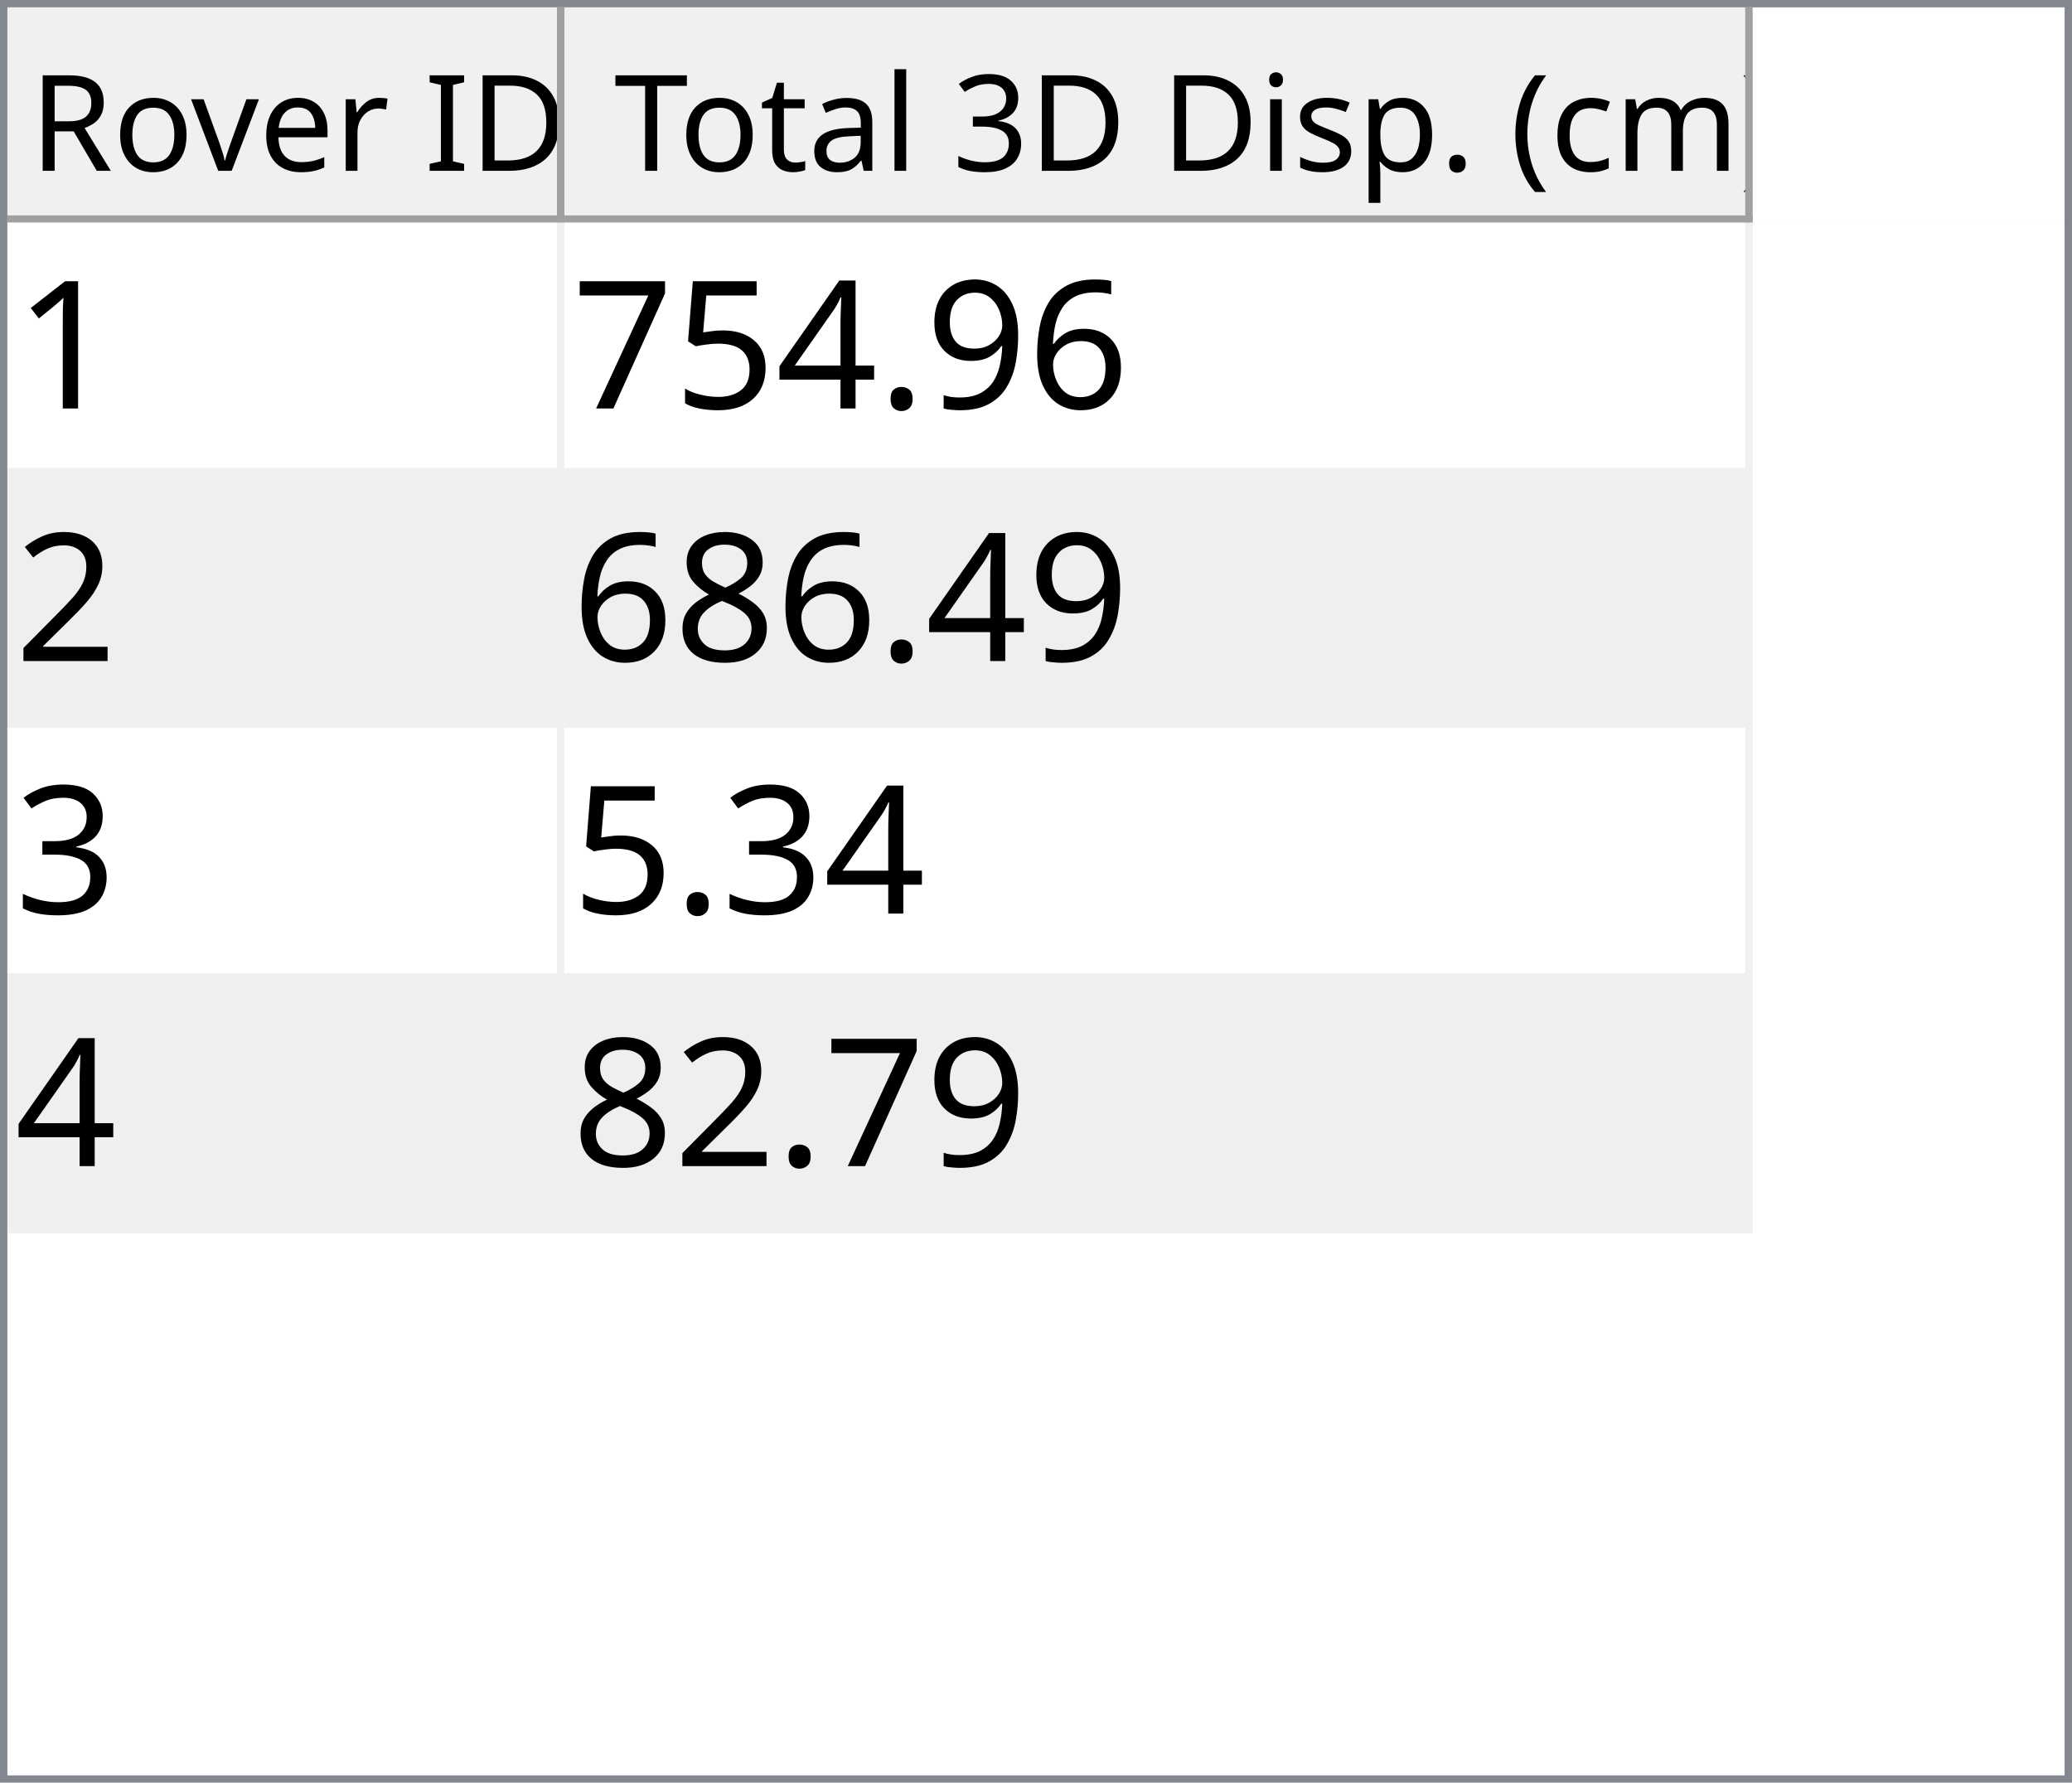
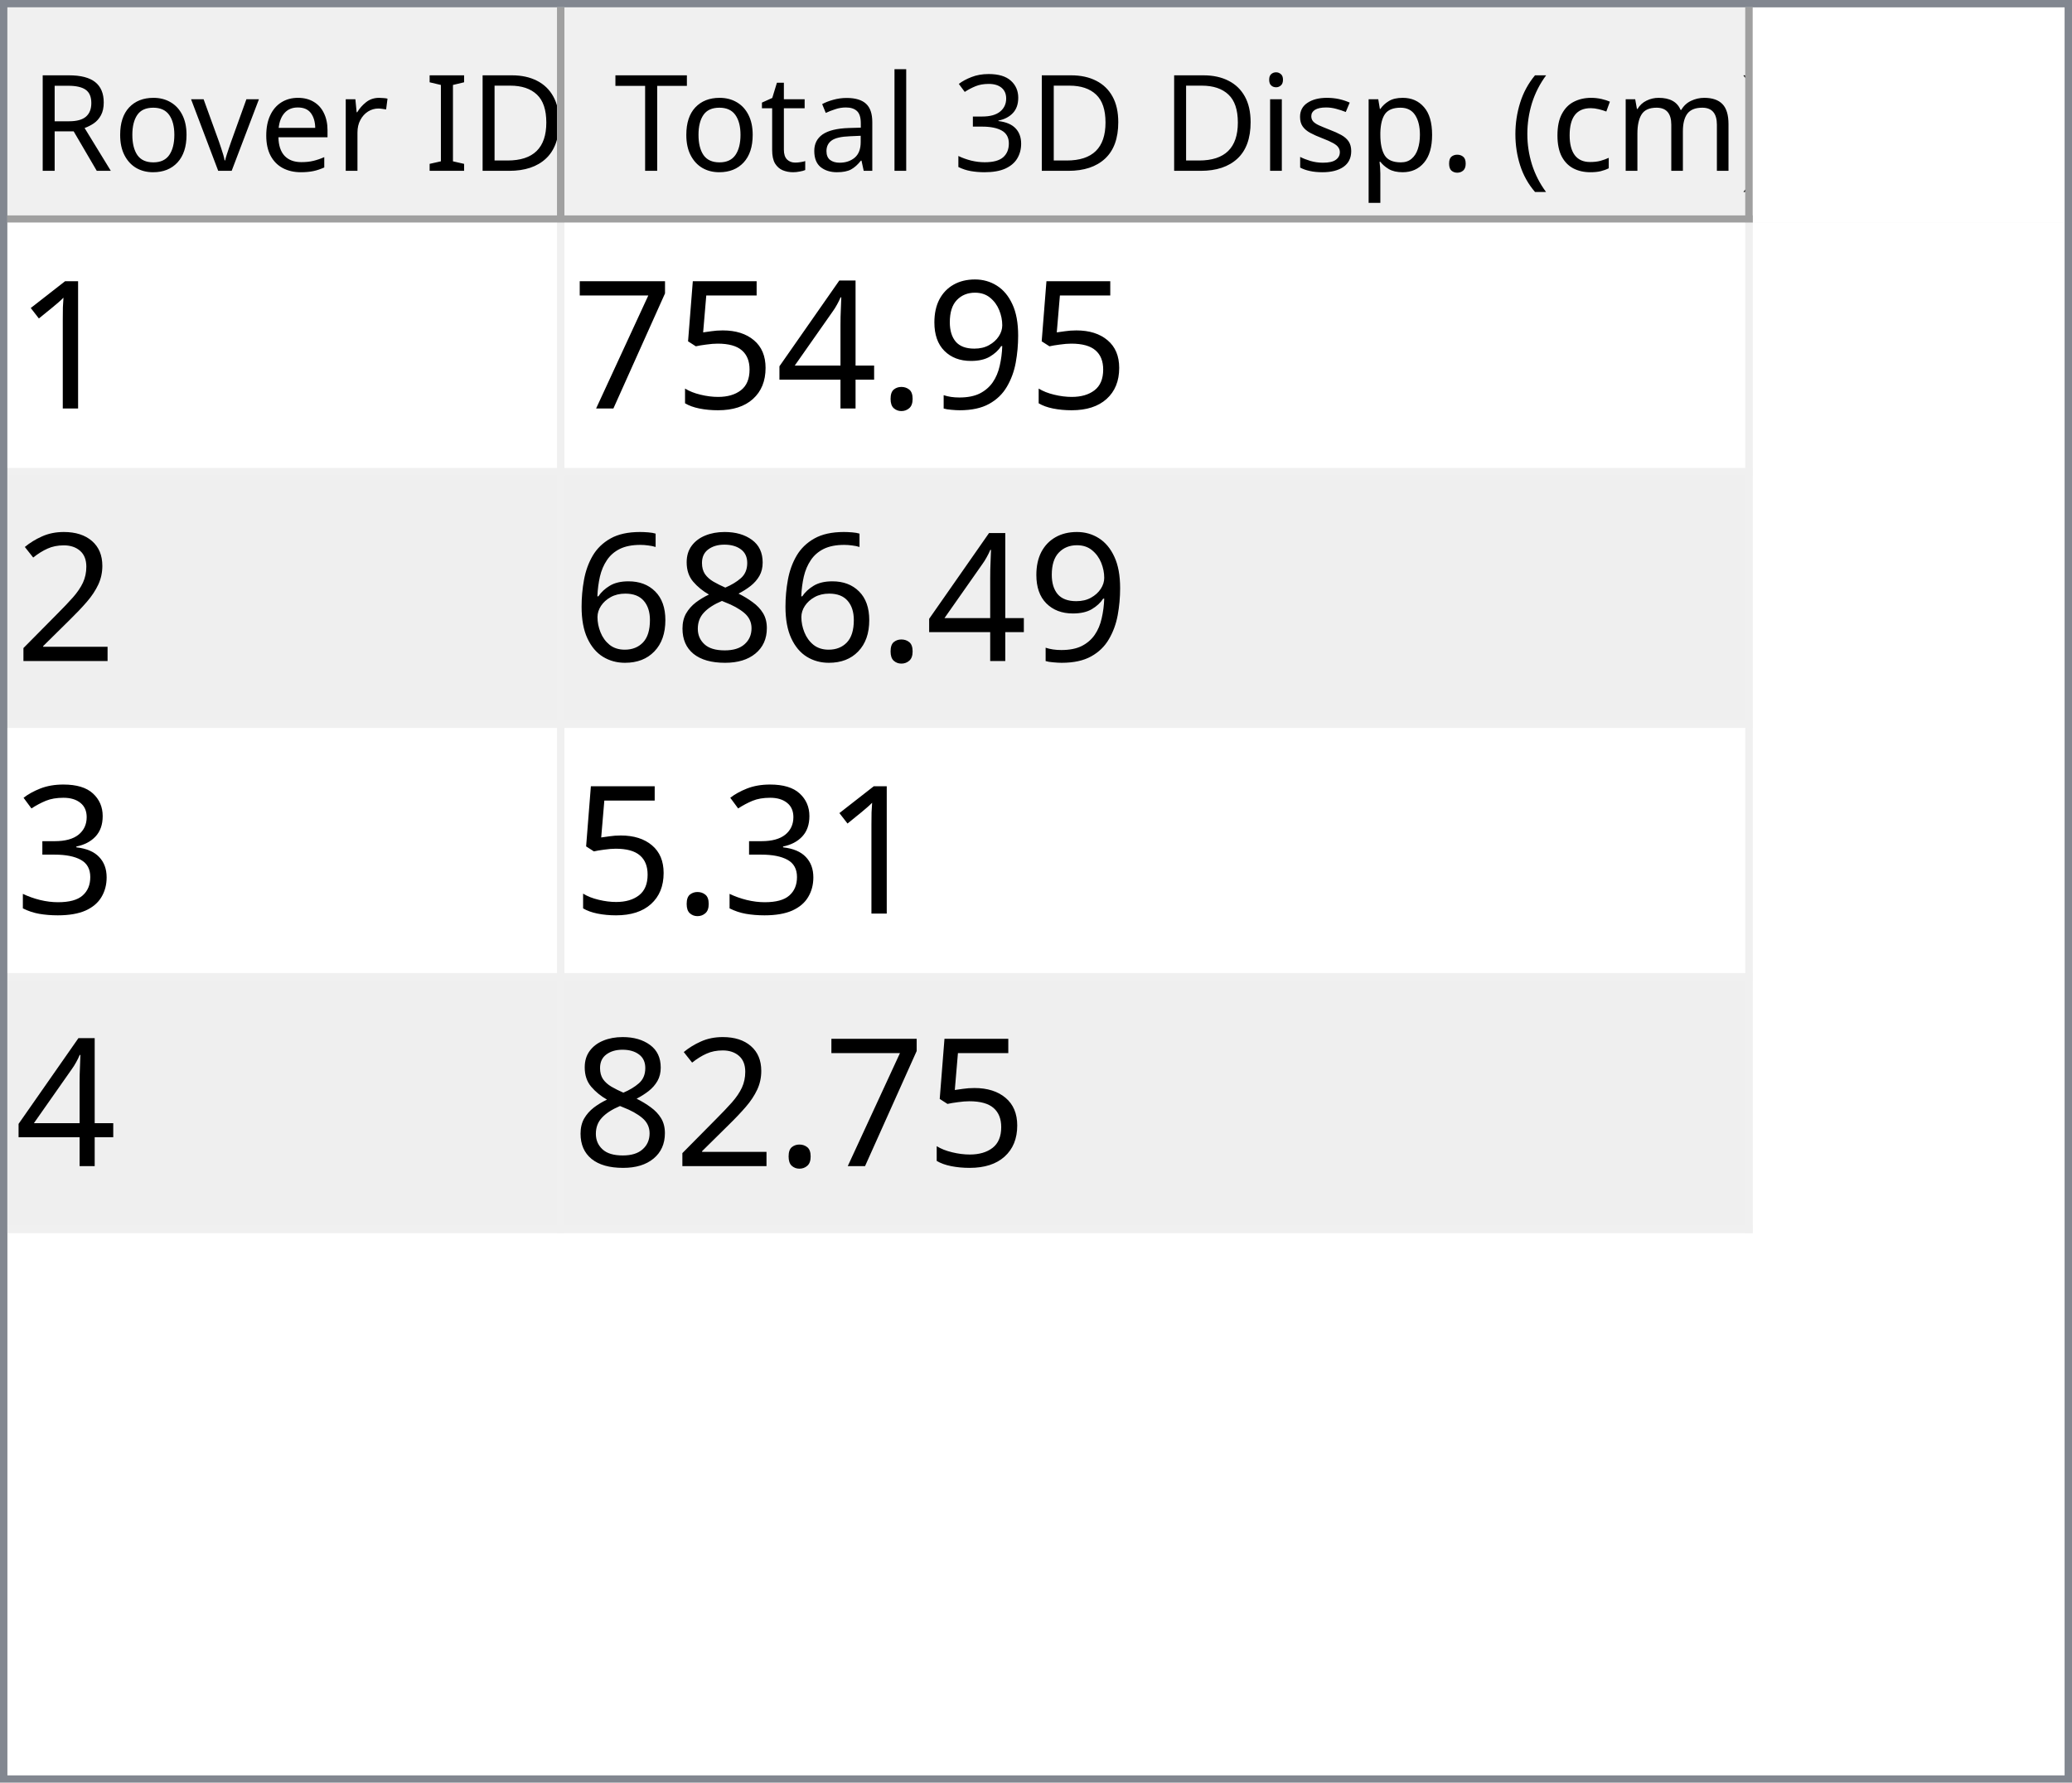
<svg xmlns="http://www.w3.org/2000/svg" style="fill-opacity:1; color-rendering:auto; color-interpolation:auto; text-rendering:auto; stroke:black; stroke-linecap:square; stroke-miterlimit:10; shape-rendering:auto; stroke-opacity:1; fill:black; stroke-dasharray:none; font-weight:normal; stroke-width:1; font-family:'Dialog'; font-style:normal; stroke-linejoin:miter; font-size:12px; stroke-dashoffset:0; image-rendering:auto;" width="279" height="240">
  <defs id="genericDefs" />
  <g>
    <defs id="defs1">
      <clipPath clipPathUnits="userSpaceOnUse" id="clipPath1">
        <path d="M0 0 L279 0 L279 240 L0 240 L0 0 Z" />
      </clipPath>
      <clipPath clipPathUnits="userSpaceOnUse" id="clipPath2">
        <path d="M0 0 L0 240 L279 240 L279 0 Z" />
      </clipPath>
      <clipPath clipPathUnits="userSpaceOnUse" id="clipPath3">
        <path d="M0 0 L0 29 L277 29 L277 0 Z" />
      </clipPath>
      <clipPath clipPathUnits="userSpaceOnUse" id="clipPath4">
        <path d="M0 0 L0 29 L75 29 L75 0 Z" />
      </clipPath>
      <clipPath clipPathUnits="userSpaceOnUse" id="clipPath5">
        <path d="M1 1 L1 28 L74 28 L74 1 Z" />
      </clipPath>
      <clipPath clipPathUnits="userSpaceOnUse" id="clipPath6">
        <path d="M0 0 L0 27 L73 27 L73 0 Z" />
      </clipPath>
      <clipPath clipPathUnits="userSpaceOnUse" id="clipPath7">
        <path d="M-0.5 -0.5 L-0.5 28.5 L74.5 28.5 L74.5 -0.5 Z" />
      </clipPath>
      <clipPath clipPathUnits="userSpaceOnUse" id="clipPath8">
        <path d="M0 0 L0 29 L160 29 L160 0 Z" />
      </clipPath>
      <clipPath clipPathUnits="userSpaceOnUse" id="clipPath9">
        <path d="M1 1 L1 28 L159 28 L159 1 Z" />
      </clipPath>
      <clipPath clipPathUnits="userSpaceOnUse" id="clipPath10">
        <path d="M0 0 L0 27 L158 27 L158 0 Z" />
      </clipPath>
      <clipPath clipPathUnits="userSpaceOnUse" id="clipPath11">
        <path d="M-0.5 -0.5 L-0.5 28.5 L159.5 28.5 L159.5 -0.5 Z" />
      </clipPath>
      <clipPath clipPathUnits="userSpaceOnUse" id="clipPath12">
        <path d="M0 0 L0 209 L277 209 L277 0 Z" />
      </clipPath>
      <clipPath clipPathUnits="userSpaceOnUse" id="clipPath13">
        <path d="M0 0 L0 136 L235 136 L235 0 Z" />
      </clipPath>
      <clipPath clipPathUnits="userSpaceOnUse" id="clipPath14">
        <path d="M-0.5 -0.5 L-0.5 135.5 L234.5 135.5 L234.5 -0.5 Z" />
      </clipPath>
      <clipPath clipPathUnits="userSpaceOnUse" id="clipPath15">
        <path d="M0 0 L0 33 L74 33 L74 0 Z" />
      </clipPath>
      <clipPath clipPathUnits="userSpaceOnUse" id="clipPath16">
        <path d="M0 0 L0 33 L159 33 L159 0 Z" />
      </clipPath>
      <font horiz-adv-x="64.551" id="font1">
        <font-face ascent="107.91" descent="25.098" units-per-em="100" style="font-style:normal; font-family:Segoe UI; font-weight:normal;" />
        <missing-glyph horiz-adv-x="64.551" d="M8.109 0 L8.109 68.266 L56.453 68.266 L56.453 0 L8.109 0 ZM15.328 7.234 L49.219 7.234 L49.219 61.031 L15.328 61.031 L15.328 7.234 Z" />
        <glyph unicode="D" horiz-adv-x="70.117" d="M9.188 0 L9.188 70.016 L28.516 70.016 Q65.531 70.016 65.531 35.891 Q65.531 19.672 55.25 9.836 Q44.969 0 27.734 0 L9.188 0 ZM17.391 62.594 L17.391 7.422 L27.828 7.422 Q41.609 7.422 49.273 14.797 Q56.938 22.172 56.938 35.688 Q56.938 62.594 28.328 62.594 L17.391 62.594 Z" />
        <glyph unicode="I" horiz-adv-x="26.611" d="M17.391 0 L9.188 0 L9.188 70.016 L17.391 70.016 L17.391 0 Z" />
        <glyph unicode=" " horiz-adv-x="27.393" d="" />
        <glyph unicode="r" horiz-adv-x="34.766" d="M34.188 41.891 Q32.078 43.5 28.125 43.5 Q23 43.5 19.555 38.672 Q16.109 33.844 16.109 25.484 L16.109 0 L8.109 0 L8.109 50 L16.109 50 L16.109 39.703 L16.312 39.703 Q18.016 44.969 21.531 47.922 Q25.047 50.875 29.391 50.875 Q32.516 50.875 34.188 50.203 L34.188 41.891 Z" />
        <glyph unicode="e" horiz-adv-x="52.295" d="M48.297 23 L12.984 23 Q13.188 14.656 17.484 10.109 Q21.781 5.562 29.297 5.562 Q37.75 5.562 44.828 11.141 L44.828 3.609 Q38.234 -1.172 27.391 -1.172 Q16.797 -1.172 10.742 5.641 Q4.688 12.453 4.688 24.812 Q4.688 36.469 11.305 43.82 Q17.922 51.172 27.734 51.172 Q37.547 51.172 42.922 44.828 Q48.297 38.484 48.297 27.203 L48.297 23 ZM40.094 29.781 Q40.047 36.719 36.75 40.578 Q33.453 44.438 27.594 44.438 Q21.922 44.438 17.969 40.383 Q14.016 36.328 13.094 29.781 L40.094 29.781 Z" />
        <glyph unicode="v" horiz-adv-x="47.9" d="M47.406 50 L27.484 0 L19.625 0 L0.688 50 L9.469 50 L22.172 13.672 Q23.578 9.672 23.922 6.688 L24.125 6.688 Q24.609 10.453 25.688 13.484 L38.969 50 L47.406 50 Z" />
        <glyph unicode="o" horiz-adv-x="58.594" d="M29 -1.172 Q17.922 -1.172 11.305 5.836 Q4.688 12.844 4.688 24.422 Q4.688 37.016 11.57 44.094 Q18.453 51.172 30.172 51.172 Q41.359 51.172 47.633 44.289 Q53.906 37.406 53.906 25.203 Q53.906 13.234 47.141 6.031 Q40.375 -1.172 29 -1.172 ZM29.594 44.438 Q21.875 44.438 17.383 39.188 Q12.891 33.938 12.891 24.703 Q12.891 15.828 17.43 10.695 Q21.969 5.562 29.594 5.562 Q37.359 5.562 41.531 10.594 Q45.703 15.625 45.703 24.906 Q45.703 34.281 41.531 39.359 Q37.359 44.438 29.594 44.438 Z" />
        <glyph unicode="R" horiz-adv-x="59.814" d="M59.375 0 L49.609 0 L37.891 19.625 Q36.281 22.359 34.766 24.289 Q33.25 26.219 31.664 27.438 Q30.078 28.656 28.25 29.219 Q26.422 29.781 24.125 29.781 L17.391 29.781 L17.391 0 L9.188 0 L9.188 70.016 L30.078 70.016 Q34.672 70.016 38.555 68.867 Q42.438 67.719 45.289 65.375 Q48.141 63.031 49.758 59.547 Q51.375 56.062 51.375 51.375 Q51.375 47.703 50.273 44.656 Q49.172 41.609 47.148 39.211 Q45.125 36.812 42.266 35.133 Q39.406 33.453 35.844 32.516 L35.844 32.328 Q37.594 31.547 38.891 30.547 Q40.188 29.547 41.359 28.18 Q42.531 26.812 43.68 25.078 Q44.828 23.344 46.234 21.047 L59.375 0 ZM17.391 62.594 L17.391 37.203 L28.516 37.203 Q31.594 37.203 34.203 38.133 Q36.812 39.062 38.719 40.797 Q40.625 42.531 41.703 45.047 Q42.781 47.562 42.781 50.688 Q42.781 56.297 39.141 59.445 Q35.5 62.594 28.609 62.594 L17.391 62.594 Z" />
        <glyph unicode=")" horiz-adv-x="30.176" d="M8.297 -15.922 L1.172 -15.922 Q16.406 2.344 16.406 26.812 Q16.406 51.469 1.078 70.016 L8.297 70.016 Q23.531 52.156 23.531 26.703 Q23.531 1.375 8.297 -15.922 Z" />
        <glyph unicode="m" horiz-adv-x="86.133" d="M79.109 0 L71.094 0 L71.094 28.719 Q71.094 37.016 68.531 40.727 Q65.969 44.438 59.906 44.438 Q54.781 44.438 51.195 39.75 Q47.609 35.062 47.609 28.516 L47.609 0 L39.594 0 L39.594 29.688 Q39.594 44.438 28.219 44.438 Q22.953 44.438 19.531 40.016 Q16.109 35.594 16.109 28.516 L16.109 0 L8.109 0 L8.109 50 L16.109 50 L16.109 42.094 L16.312 42.094 Q21.625 51.172 31.844 51.172 Q36.969 51.172 40.773 48.312 Q44.578 45.453 46 40.828 Q51.562 51.172 62.594 51.172 Q79.109 51.172 79.109 30.812 L79.109 0 Z" />
        <glyph unicode="c" horiz-adv-x="46.191" d="M42.188 2.297 Q36.422 -1.172 28.516 -1.172 Q17.828 -1.172 11.258 5.789 Q4.688 12.75 4.688 23.828 Q4.688 36.188 11.766 43.68 Q18.844 51.172 30.672 51.172 Q37.25 51.172 42.281 48.734 L42.281 40.531 Q36.719 44.438 30.375 44.438 Q22.703 44.438 17.797 38.945 Q12.891 33.453 12.891 24.516 Q12.891 15.719 17.508 10.641 Q22.125 5.562 29.891 5.562 Q36.422 5.562 42.188 9.906 L42.188 2.297 Z" />
        <glyph unicode="(" horiz-adv-x="30.176" d="M29.109 -15.922 L21.969 -15.922 Q6.844 1.375 6.844 26.703 Q6.844 52.156 21.969 70.016 L29.203 70.016 Q13.875 51.469 13.875 26.812 Q13.875 2.344 29.109 -15.922 Z" />
        <glyph unicode="." horiz-adv-x="21.68" d="M10.891 -1.078 Q8.641 -1.078 7.055 0.539 Q5.469 2.156 5.469 4.391 Q5.469 6.641 7.055 8.273 Q8.641 9.906 10.891 9.906 Q13.188 9.906 14.797 8.273 Q16.406 6.641 16.406 4.391 Q16.406 2.156 14.797 0.539 Q13.188 -1.078 10.891 -1.078 Z" />
        <glyph unicode="p" horiz-adv-x="58.789" d="M16.312 7.234 L16.109 7.234 L16.109 -23 L8.109 -23 L8.109 50 L16.109 50 L16.109 41.219 L16.312 41.219 Q22.219 51.172 33.594 51.172 Q43.266 51.172 48.688 44.461 Q54.109 37.75 54.109 26.469 Q54.109 13.922 48 6.375 Q41.891 -1.172 31.297 -1.172 Q21.578 -1.172 16.312 7.234 ZM16.109 27.391 L16.109 20.406 Q16.109 14.203 20.141 9.883 Q24.172 5.562 30.375 5.562 Q37.641 5.562 41.773 11.133 Q45.906 16.703 45.906 26.609 Q45.906 34.969 42.047 39.703 Q38.188 44.438 31.594 44.438 Q24.609 44.438 20.359 39.578 Q16.109 34.719 16.109 27.391 Z" />
        <glyph unicode="s" horiz-adv-x="42.432" d="M5.078 1.812 L5.078 10.406 Q11.625 5.562 19.484 5.562 Q30.031 5.562 30.031 12.594 Q30.031 14.594 29.125 15.992 Q28.219 17.391 26.68 18.461 Q25.141 19.531 23.07 20.383 Q21 21.234 18.609 22.172 Q15.281 23.484 12.766 24.828 Q10.25 26.172 8.57 27.859 Q6.891 29.547 6.031 31.695 Q5.172 33.844 5.172 36.719 Q5.172 40.234 6.789 42.945 Q8.406 45.656 11.086 47.484 Q13.766 49.312 17.211 50.242 Q20.656 51.172 24.312 51.172 Q30.812 51.172 35.938 48.922 L35.938 40.828 Q30.422 44.438 23.25 44.438 Q21 44.438 19.195 43.922 Q17.391 43.406 16.094 42.477 Q14.797 41.547 14.086 40.258 Q13.375 38.969 13.375 37.406 Q13.375 35.453 14.086 34.133 Q14.797 32.812 16.164 31.789 Q17.531 30.766 19.484 29.938 Q21.438 29.109 23.922 28.125 Q27.25 26.859 29.883 25.516 Q32.516 24.172 34.375 22.484 Q36.234 20.797 37.234 18.602 Q38.234 16.406 38.234 13.375 Q38.234 9.672 36.602 6.938 Q34.969 4.203 32.234 2.398 Q29.5 0.594 25.93 -0.289 Q22.359 -1.172 18.453 -1.172 Q10.75 -1.172 5.078 1.812 Z" />
        <glyph unicode="i" horiz-adv-x="24.219" d="M12.203 62.703 Q10.062 62.703 8.547 64.164 Q7.031 65.625 7.031 67.875 Q7.031 70.125 8.547 71.609 Q10.062 73.094 12.203 73.094 Q14.406 73.094 15.945 71.609 Q17.484 70.125 17.484 67.875 Q17.484 65.719 15.945 64.211 Q14.406 62.703 12.203 62.703 ZM16.109 0 L8.109 0 L8.109 50 L16.109 50 L16.109 0 Z" />
        <glyph unicode="3" horiz-adv-x="53.906" d="M46.531 19.828 Q46.531 15.094 44.75 11.211 Q42.969 7.328 39.719 4.57 Q36.469 1.812 31.93 0.297 Q27.391 -1.219 21.922 -1.219 Q11.922 -1.219 6 2.594 L6 11.188 Q13.094 5.609 22.219 5.609 Q25.875 5.609 28.828 6.539 Q31.781 7.469 33.906 9.227 Q36.031 10.984 37.18 13.477 Q38.328 15.969 38.328 19.094 Q38.328 32.812 18.797 32.812 L12.984 32.812 L12.984 39.594 L18.5 39.594 Q35.797 39.594 35.797 52.484 Q35.797 64.406 22.609 64.406 Q15.188 64.406 8.688 59.422 L8.688 67.188 Q15.375 71.188 24.609 71.188 Q29 71.188 32.57 69.969 Q36.141 68.75 38.68 66.555 Q41.219 64.359 42.609 61.281 Q44 58.203 44 54.5 Q44 40.672 30.031 36.719 L30.031 36.531 Q33.594 36.141 36.625 34.797 Q39.656 33.453 41.852 31.305 Q44.047 29.156 45.289 26.25 Q46.531 23.344 46.531 19.828 Z" />
        <glyph unicode="l" horiz-adv-x="24.219" d="M16.109 0 L8.109 0 L8.109 74.031 L16.109 74.031 L16.109 0 Z" />
        <glyph unicode="a" horiz-adv-x="50.879" d="M43.891 0 L35.891 0 L35.891 7.812 L35.688 7.812 Q30.469 -1.172 20.312 -1.172 Q12.844 -1.172 8.617 2.781 Q4.391 6.734 4.391 13.281 Q4.391 27.297 20.906 29.594 L35.891 31.688 Q35.891 44.438 25.594 44.438 Q16.547 44.438 9.281 38.281 L9.281 46.484 Q16.656 51.172 26.266 51.172 Q43.891 51.172 43.891 32.516 L43.891 0 ZM35.891 25.297 L23.828 23.641 Q18.266 22.859 15.43 20.875 Q12.594 18.891 12.594 13.875 Q12.594 10.203 15.211 7.883 Q17.828 5.562 22.172 5.562 Q28.125 5.562 32.008 9.742 Q35.891 13.922 35.891 20.312 L35.891 25.297 Z" />
        <glyph unicode="t" horiz-adv-x="33.887" d="M31.297 0.484 Q28.469 -1.078 23.828 -1.078 Q10.688 -1.078 10.688 13.578 L10.688 43.172 L2.094 43.172 L2.094 50 L10.688 50 L10.688 62.203 L18.703 64.797 L18.703 50 L31.297 50 L31.297 43.172 L18.703 43.172 L18.703 14.984 Q18.703 9.969 20.414 7.82 Q22.125 5.672 26.078 5.672 Q29.109 5.672 31.297 7.328 L31.297 0.484 Z" />
        <glyph unicode="T" horiz-adv-x="52.393" d="M50.594 62.594 L30.375 62.594 L30.375 0 L22.172 0 L22.172 62.594 L2 62.594 L2 70.016 L50.594 70.016 L50.594 62.594 Z" />
      </font>
      <font horiz-adv-x="75.0" id="font2">
        <font-face ascent="100.537" descent="21.973" units-per-em="100" style="font-style:normal; font-family:sans-serif; font-weight:normal;" />
        <missing-glyph horiz-adv-x="75.0" d="M12.5 0 L12.5 62.5 L62.5 62.5 L62.5 0 L12.5 0 ZM14.062 1.562 L60.938 1.562 L60.938 60.938 L14.062 60.938 L14.062 1.562 Z" />
        <glyph unicode="1" horiz-adv-x="55.615" d="M37.25 0 L28.469 0 L28.469 56 Q25.297 52.984 20.141 49.953 Q14.984 46.922 10.891 45.406 L10.891 53.906 Q18.266 57.375 23.781 62.305 Q29.297 67.234 31.594 71.875 L37.25 71.875 L37.25 0 Z" />
-         <glyph unicode="6" horiz-adv-x="55.615" d="M49.75 54.047 L41.016 53.375 Q39.844 58.547 37.703 60.891 Q34.125 64.656 28.906 64.656 Q24.703 64.656 21.531 62.312 Q17.391 59.281 14.992 53.469 Q12.594 47.656 12.5 36.922 Q15.672 41.75 20.266 44.094 Q24.859 46.438 29.891 46.438 Q38.672 46.438 44.852 39.969 Q51.031 33.5 51.031 23.25 Q51.031 16.5 48.125 10.719 Q45.219 4.938 40.141 1.859 Q35.062 -1.219 28.609 -1.219 Q17.625 -1.219 10.695 6.859 Q3.766 14.938 3.766 33.5 Q3.766 54.25 11.422 63.672 Q18.109 71.875 29.438 71.875 Q37.891 71.875 43.289 67.141 Q48.688 62.406 49.75 54.047 ZM13.875 23.188 Q13.875 18.656 15.797 14.508 Q17.719 10.359 21.188 8.18 Q24.656 6 28.469 6 Q34.031 6 38.039 10.492 Q42.047 14.984 42.047 22.703 Q42.047 30.125 38.086 34.398 Q34.125 38.672 28.125 38.672 Q22.172 38.672 18.023 34.398 Q13.875 30.125 13.875 23.188 Z" />
        <glyph unicode="9" horiz-adv-x="55.615" d="M5.469 16.547 L13.922 17.328 Q14.984 11.375 18.016 8.688 Q21.047 6 25.781 6 Q29.828 6 32.883 7.859 Q35.938 9.719 37.891 12.82 Q39.844 15.922 41.164 21.195 Q42.484 26.469 42.484 31.938 Q42.484 32.516 42.438 33.688 Q39.797 29.5 35.234 26.883 Q30.672 24.266 25.344 24.266 Q16.453 24.266 10.305 30.711 Q4.156 37.156 4.156 47.703 Q4.156 58.594 10.578 65.234 Q17 71.875 26.656 71.875 Q33.641 71.875 39.43 68.117 Q45.219 64.359 48.219 57.398 Q51.219 50.438 51.219 37.25 Q51.219 23.531 48.242 15.406 Q45.266 7.281 39.383 3.031 Q33.5 -1.219 25.594 -1.219 Q17.188 -1.219 11.867 3.445 Q6.547 8.109 5.469 16.547 ZM41.453 48.141 Q41.453 55.719 37.43 60.156 Q33.406 64.594 27.734 64.594 Q21.875 64.594 17.531 59.812 Q13.188 55.031 13.188 47.406 Q13.188 40.578 17.312 36.305 Q21.438 32.031 27.484 32.031 Q33.594 32.031 37.523 36.305 Q41.453 40.578 41.453 48.141 Z" />
        <glyph unicode="." horiz-adv-x="27.783" d="M9.078 0 L9.078 10.016 L19.094 10.016 L19.094 0 L9.078 0 Z" />
        <glyph unicode="4" horiz-adv-x="55.615" d="M32.328 0 L32.328 17.141 L1.266 17.141 L1.266 25.203 L33.938 71.578 L41.109 71.578 L41.109 25.203 L50.781 25.203 L50.781 17.141 L41.109 17.141 L41.109 0 L32.328 0 ZM32.328 25.203 L32.328 57.469 L9.906 25.203 L32.328 25.203 Z" />
        <glyph unicode="5" horiz-adv-x="55.615" d="M4.156 18.75 L13.375 19.531 Q14.406 12.797 18.141 9.398 Q21.875 6 27.156 6 Q33.5 6 37.891 10.789 Q42.281 15.578 42.281 23.484 Q42.281 31 38.062 35.352 Q33.844 39.703 27 39.703 Q22.75 39.703 19.336 37.773 Q15.922 35.844 13.969 32.766 L5.719 33.844 L12.641 70.609 L48.25 70.609 L48.25 62.203 L19.672 62.203 L15.828 42.969 Q22.266 47.469 29.344 47.469 Q38.719 47.469 45.164 40.969 Q51.609 34.469 51.609 24.266 Q51.609 14.547 45.953 7.469 Q39.062 -1.219 27.156 -1.219 Q17.391 -1.219 11.211 4.25 Q5.031 9.719 4.156 18.75 Z" />
        <glyph unicode="7" horiz-adv-x="55.615" d="M4.734 62.203 L4.734 70.656 L51.078 70.656 L51.078 63.812 Q44.234 56.547 37.523 44.484 Q30.812 32.422 27.156 19.672 Q24.516 10.688 23.781 0 L14.75 0 Q14.891 8.453 18.062 20.414 Q21.234 32.375 27.172 43.484 Q33.109 54.594 39.797 62.203 L4.734 62.203 Z" />
        <glyph unicode="2" horiz-adv-x="55.615" d="M50.344 8.453 L50.344 0 L3.031 0 Q2.938 3.172 4.047 6.109 Q5.859 10.938 9.836 15.625 Q13.812 20.312 21.344 26.469 Q33.016 36.031 37.117 41.625 Q41.219 47.219 41.219 52.203 Q41.219 57.422 37.477 61.008 Q33.734 64.594 27.734 64.594 Q21.391 64.594 17.578 60.789 Q13.766 56.984 13.719 50.25 L4.688 51.172 Q5.609 61.281 11.664 66.578 Q17.719 71.875 27.938 71.875 Q38.234 71.875 44.242 66.164 Q50.25 60.453 50.25 52 Q50.25 47.703 48.492 43.555 Q46.734 39.406 42.656 34.812 Q38.578 30.219 29.109 22.219 Q21.188 15.578 18.945 13.211 Q16.703 10.844 15.234 8.453 L50.344 8.453 Z" />
        <glyph unicode="8" horiz-adv-x="55.615" d="M17.672 38.812 Q12.203 40.828 9.57 44.539 Q6.938 48.25 6.938 53.422 Q6.938 61.234 12.555 66.555 Q18.172 71.875 27.484 71.875 Q36.859 71.875 42.578 66.43 Q48.297 60.984 48.297 53.172 Q48.297 48.188 45.68 44.508 Q43.062 40.828 37.75 38.812 Q44.344 36.672 47.781 31.883 Q51.219 27.094 51.219 20.453 Q51.219 11.281 44.727 5.031 Q38.234 -1.219 27.641 -1.219 Q17.047 -1.219 10.547 5.055 Q4.047 11.328 4.047 20.703 Q4.047 27.688 7.594 32.398 Q11.141 37.109 17.672 38.812 ZM15.922 53.719 Q15.922 48.641 19.195 45.414 Q22.469 42.188 27.688 42.188 Q32.766 42.188 36.016 45.383 Q39.266 48.578 39.266 53.219 Q39.266 58.062 35.914 61.359 Q32.562 64.656 27.594 64.656 Q22.562 64.656 19.242 61.43 Q15.922 58.203 15.922 53.719 ZM13.094 20.656 Q13.094 16.891 14.875 13.375 Q16.656 9.859 20.172 7.93 Q23.688 6 27.734 6 Q34.031 6 38.133 10.055 Q42.234 14.109 42.234 20.359 Q42.234 26.703 38.016 30.859 Q33.797 35.016 27.438 35.016 Q21.234 35.016 17.164 30.914 Q13.094 26.812 13.094 20.656 Z" />
+         <glyph unicode="6" horiz-adv-x="55.615" d="M49.75 54.047 L41.016 53.375 Q39.844 58.547 37.703 60.891 Q34.125 64.656 28.906 64.656 Q24.703 64.656 21.531 62.312 Q17.391 59.281 14.992 53.469 Q12.594 47.656 12.5 36.922 Q15.672 41.75 20.266 44.094 Q24.859 46.438 29.891 46.438 Q38.672 46.438 44.852 39.969 Q51.031 33.5 51.031 23.25 Q51.031 16.5 48.125 10.719 Q45.219 4.938 40.141 1.859 Q35.062 -1.219 28.609 -1.219 Q17.625 -1.219 10.695 6.859 Q3.766 14.938 3.766 33.5 Q3.766 54.25 11.422 63.672 Q18.109 71.875 29.438 71.875 Q37.891 71.875 43.289 67.141 Q48.688 62.406 49.75 54.047 ZM13.875 23.188 Q13.875 18.656 15.797 14.508 Q17.719 10.359 21.188 8.18 Q24.656 6 28.469 6 Q34.031 6 38.039 10.492 Q42.047 14.984 42.047 22.703 Q42.047 30.125 38.086 34.398 Q34.125 38.672 28.125 38.672 Q22.172 38.672 18.023 34.398 Q13.875 30.125 13.875 23.188 Z" />
        <glyph unicode="3" horiz-adv-x="55.615" d="M4.203 18.891 L12.984 20.062 Q14.5 12.594 18.141 9.297 Q21.781 6 27 6 Q33.203 6 37.477 10.297 Q41.75 14.594 41.75 20.953 Q41.75 27 37.797 30.93 Q33.844 34.859 27.734 34.859 Q25.25 34.859 21.531 33.891 L22.516 41.609 Q23.391 41.5 23.922 41.5 Q29.547 41.5 34.039 44.43 Q38.531 47.359 38.531 53.469 Q38.531 58.297 35.258 61.477 Q31.984 64.656 26.812 64.656 Q21.688 64.656 18.266 61.43 Q14.844 58.203 13.875 51.766 L5.078 53.328 Q6.688 62.156 12.398 67.016 Q18.109 71.875 26.609 71.875 Q32.469 71.875 37.398 69.359 Q42.328 66.844 44.945 62.5 Q47.562 58.156 47.562 53.266 Q47.562 48.641 45.07 44.828 Q42.578 41.016 37.703 38.766 Q44.047 37.312 47.562 32.695 Q51.078 28.078 51.078 21.141 Q51.078 11.766 44.242 5.25 Q37.406 -1.266 26.953 -1.266 Q17.531 -1.266 11.305 4.352 Q5.078 9.969 4.203 18.891 Z" />
      </font>
    </defs>
    <g style="fill:white; stroke:white;">
      <rect x="0" y="0" width="279" style="clip-path:url(#clipPath1); stroke:none;" height="240" />
    </g>
    <g style="fill:white; text-rendering:optimizeSpeed; color-rendering:optimizeSpeed; image-rendering:optimizeSpeed; shape-rendering:crispEdges; stroke:white; color-interpolation:sRGB;">
      <rect x="0" width="279" height="240" y="0" style="stroke:none;" />
      <path style="stroke:none;" d="M0 240 L279 240 L279 0 L0 0 Z" />
    </g>
    <g style="fill:rgb(240,240,240); font-size:18px; font-family:'Segoe UI'; stroke:rgb(240,240,240);">
      <rect x="0" y="0" width="279" style="clip-path:url(#clipPath2); stroke:none;" height="240" />
    </g>
    <g style="fill:rgb(130,135,144); font-size:18px; font-family:'Segoe UI'; stroke:rgb(130,135,144);">
      <path d="M0 0 L279 0 L279 240 L0 240 L0 0 ZM1 1 L278 1 L278 239 L1 239 L1 1 Z" style="fill-rule:evenodd; clip-path:url(#clipPath2); stroke:none;" />
    </g>
    <g style="fill:white; font-size:18px; font-family:'Segoe UI'; stroke:white;" transform="translate(1,1)">
      <rect x="0" y="0" width="277" style="clip-path:url(#clipPath3); stroke:none;" height="29" />
    </g>
    <g style="fill:rgb(240,240,240); font-size:18px; font-family:'Segoe UI'; stroke:rgb(240,240,240);" transform="translate(1,1)">
      <rect x="0" y="0" width="75" style="clip-path:url(#clipPath4); stroke:none;" height="29" />
    </g>
    <g style="font-family:'Segoe UI'; font-size:18px;" transform="translate(2,2)">
      <text x="2" xml:space="preserve" y="21" style="clip-path:url(#clipPath6); stroke:none;">Rover ID</text>
    </g>
    <g transform="translate(1.5,1.5)" style="fill:rgb(160,160,160); font-size:18px; font-family:'Segoe UI'; stroke:rgb(160,160,160); stroke-linejoin:bevel;">
      <line x1="74" x2="74" y1="0" style="fill:none; clip-path:url(#clipPath7);" y2="28" />
    </g>
    <g transform="matrix(1,0,0,1,1,1) translate(0.5,0.5)" style="fill:rgb(160,160,160); font-size:18px; font-family:'Segoe UI'; stroke:rgb(160,160,160); stroke-linejoin:bevel;">
      <line x1="0" x2="74" y1="28" style="fill:none; clip-path:url(#clipPath7);" y2="28" />
    </g>
    <g style="fill:rgb(240,240,240); font-size:18px; font-family:'Segoe UI'; stroke:rgb(240,240,240);" transform="translate(76,1)">
      <rect x="0" y="0" width="160" style="clip-path:url(#clipPath8); stroke:none;" height="29" />
    </g>
    <g style="font-family:'Segoe UI'; font-size:18px;" transform="translate(77,2)">
      <text x="1" xml:space="preserve" y="21" style="clip-path:url(#clipPath10); stroke:none;"> Total 3D Disp. (cm)</text>
    </g>
    <g transform="translate(76.5,1.5)" style="fill:rgb(160,160,160); font-size:18px; font-family:'Segoe UI'; stroke:rgb(160,160,160); stroke-linejoin:bevel;">
      <line x1="159" x2="159" y1="0" style="fill:none; clip-path:url(#clipPath11);" y2="28" />
    </g>
    <g transform="matrix(1,0,0,1,76,1) translate(0.5,0.5)" style="fill:rgb(160,160,160); font-size:18px; font-family:'Segoe UI'; stroke:rgb(160,160,160); stroke-linejoin:bevel;">
      <line x1="0" x2="159" y1="28" style="fill:none; clip-path:url(#clipPath11);" y2="28" />
    </g>
    <g style="fill:white; font-size:18px; font-family:'Segoe UI'; stroke:white;" transform="translate(1,30)">
      <rect x="0" y="0" width="277" style="clip-path:url(#clipPath12); stroke:none;" height="209" />
    </g>
    <g style="fill:rgb(240,240,240); font-size:24px; font-family:sans-serif; stroke:rgb(240,240,240);" transform="translate(1,30)">
      <rect x="0" y="0" width="235" style="clip-path:url(#clipPath13); stroke:none;" height="136" />
      <line transform="translate(0.5,0.5)" x1="0" x2="234" y1="33" style="clip-path:url(#clipPath14); fill:none; stroke-linejoin:bevel;" y2="33" />
    </g>
    <g transform="matrix(1,0,0,1,1,30) translate(0.5,0.5)" style="fill:rgb(240,240,240); font-size:24px; font-family:sans-serif; stroke:rgb(240,240,240); stroke-linejoin:bevel;">
      <line x1="0" x2="234" y1="67" style="fill:none; clip-path:url(#clipPath14);" y2="67" />
    </g>
    <g transform="matrix(1,0,0,1,1,30) translate(0.5,0.5)" style="fill:rgb(240,240,240); font-size:24px; font-family:sans-serif; stroke:rgb(240,240,240); stroke-linejoin:bevel;">
      <line x1="0" x2="234" y1="101" style="fill:none; clip-path:url(#clipPath14);" y2="101" />
    </g>
    <g transform="matrix(1,0,0,1,1,30) translate(0.5,0.5)" style="fill:rgb(240,240,240); font-size:24px; font-family:sans-serif; stroke:rgb(240,240,240); stroke-linejoin:bevel;">
      <line x1="0" x2="234" y1="135" style="fill:none; clip-path:url(#clipPath14);" y2="135" />
    </g>
    <g transform="matrix(1,0,0,1,1,30) translate(0.5,0.5)" style="fill:rgb(240,240,240); font-size:24px; font-family:sans-serif; stroke:rgb(240,240,240); stroke-linejoin:bevel;">
      <line x1="74" x2="74" y1="0" style="fill:none; clip-path:url(#clipPath14);" y2="135" />
    </g>
    <g transform="matrix(1,0,0,1,1,30) translate(0.5,0.5)" style="fill:rgb(240,240,240); font-size:24px; font-family:sans-serif; stroke:rgb(240,240,240); stroke-linejoin:bevel;">
      <line x1="234" x2="234" y1="0" style="fill:none; clip-path:url(#clipPath14);" y2="135" />
    </g>
    <g style="fill:white; font-size:24px; font-family:sans-serif; stroke:white;" transform="matrix(1,0,0,1,1,30)">
      <rect x="0" y="0" width="74" style="clip-path:url(#clipPath15); stroke:none;" height="33" />
      <text x="1" y="25" style="fill:black; clip-path:url(#clipPath15); stroke:none;" xml:space="preserve">1</text>
    </g>
    <g style="fill:white; font-size:24px; font-family:sans-serif; stroke:white;" transform="matrix(1,0,0,1,1,30) translate(75,0)">
      <rect x="0" y="0" width="159" style="clip-path:url(#clipPath16); stroke:none;" height="33" />
-       <text x="1" y="25" style="fill:black; clip-path:url(#clipPath16); stroke:none;" xml:space="preserve">754.96</text>
+       <text x="1" y="25" style="fill:black; clip-path:url(#clipPath16); stroke:none;" xml:space="preserve">754.95</text>
    </g>
    <g style="fill:rgb(239,239,239); font-size:24px; font-family:sans-serif; stroke:rgb(239,239,239);" transform="matrix(1,0,0,1,1,30) translate(0,34)">
      <rect x="0" y="0" width="74" style="clip-path:url(#clipPath15); stroke:none;" height="33" />
      <text x="1" y="25" style="fill:black; clip-path:url(#clipPath15); stroke:none;" xml:space="preserve">2</text>
    </g>
    <g style="fill:rgb(239,239,239); font-size:24px; font-family:sans-serif; stroke:rgb(239,239,239);" transform="matrix(1,0,0,1,1,30) translate(75,34)">
      <rect x="0" y="0" width="159" style="clip-path:url(#clipPath16); stroke:none;" height="33" />
      <text x="1" y="25" style="fill:black; clip-path:url(#clipPath16); stroke:none;" xml:space="preserve">686.49</text>
    </g>
    <g style="fill:white; font-size:24px; font-family:sans-serif; stroke:white;" transform="matrix(1,0,0,1,1,30) translate(0,68)">
      <rect x="0" y="0" width="74" style="clip-path:url(#clipPath15); stroke:none;" height="33" />
      <text x="1" y="25" style="fill:black; clip-path:url(#clipPath15); stroke:none;" xml:space="preserve">3</text>
    </g>
    <g style="fill:white; font-size:24px; font-family:sans-serif; stroke:white;" transform="matrix(1,0,0,1,1,30) translate(75,68)">
      <rect x="0" y="0" width="159" style="clip-path:url(#clipPath16); stroke:none;" height="33" />
-       <text x="1" y="25" style="fill:black; clip-path:url(#clipPath16); stroke:none;" xml:space="preserve">5.34</text>
+       <text x="1" y="25" style="fill:black; clip-path:url(#clipPath16); stroke:none;" xml:space="preserve">5.31</text>
    </g>
    <g style="fill:rgb(239,239,239); font-size:24px; font-family:sans-serif; stroke:rgb(239,239,239);" transform="matrix(1,0,0,1,1,30) translate(0,102)">
      <rect x="0" y="0" width="74" style="clip-path:url(#clipPath15); stroke:none;" height="33" />
      <text x="1" y="25" style="fill:black; clip-path:url(#clipPath15); stroke:none;" xml:space="preserve">4</text>
    </g>
    <g style="fill:rgb(239,239,239); font-size:24px; font-family:sans-serif; stroke:rgb(239,239,239);" transform="matrix(1,0,0,1,1,30) translate(75,102)">
      <rect x="0" y="0" width="159" style="clip-path:url(#clipPath16); stroke:none;" height="33" />
-       <text x="1" y="25" style="fill:black; clip-path:url(#clipPath16); stroke:none;" xml:space="preserve">82.79</text>
+       <text x="1" y="25" style="fill:black; clip-path:url(#clipPath16); stroke:none;" xml:space="preserve">82.75</text>
    </g>
  </g>
</svg>
